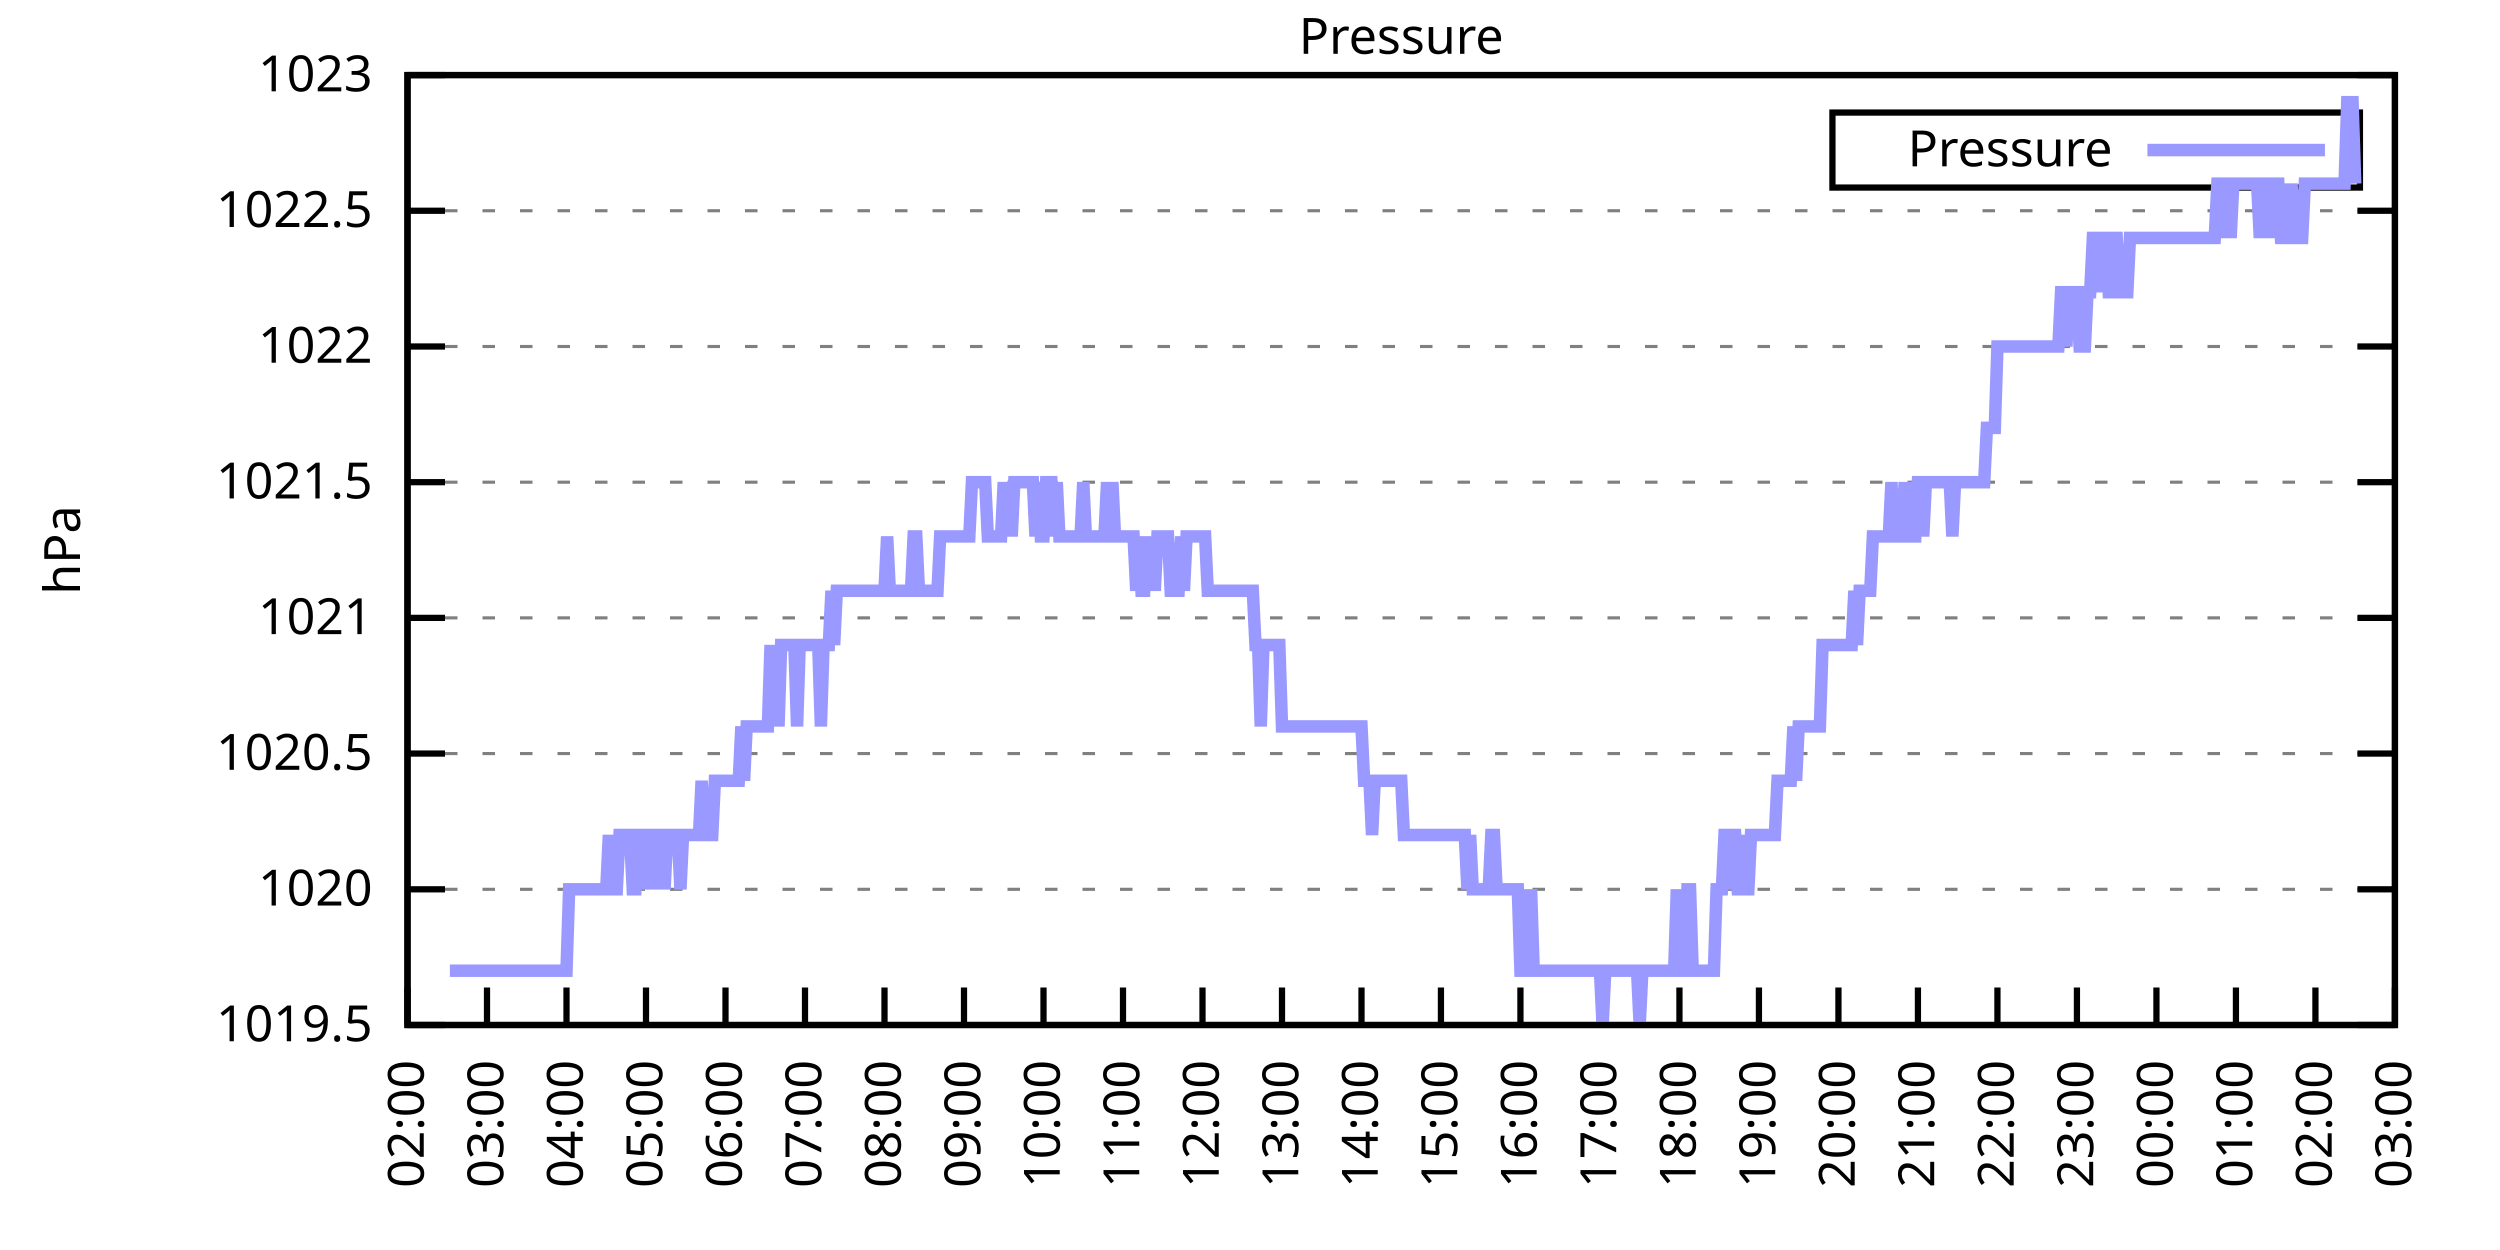
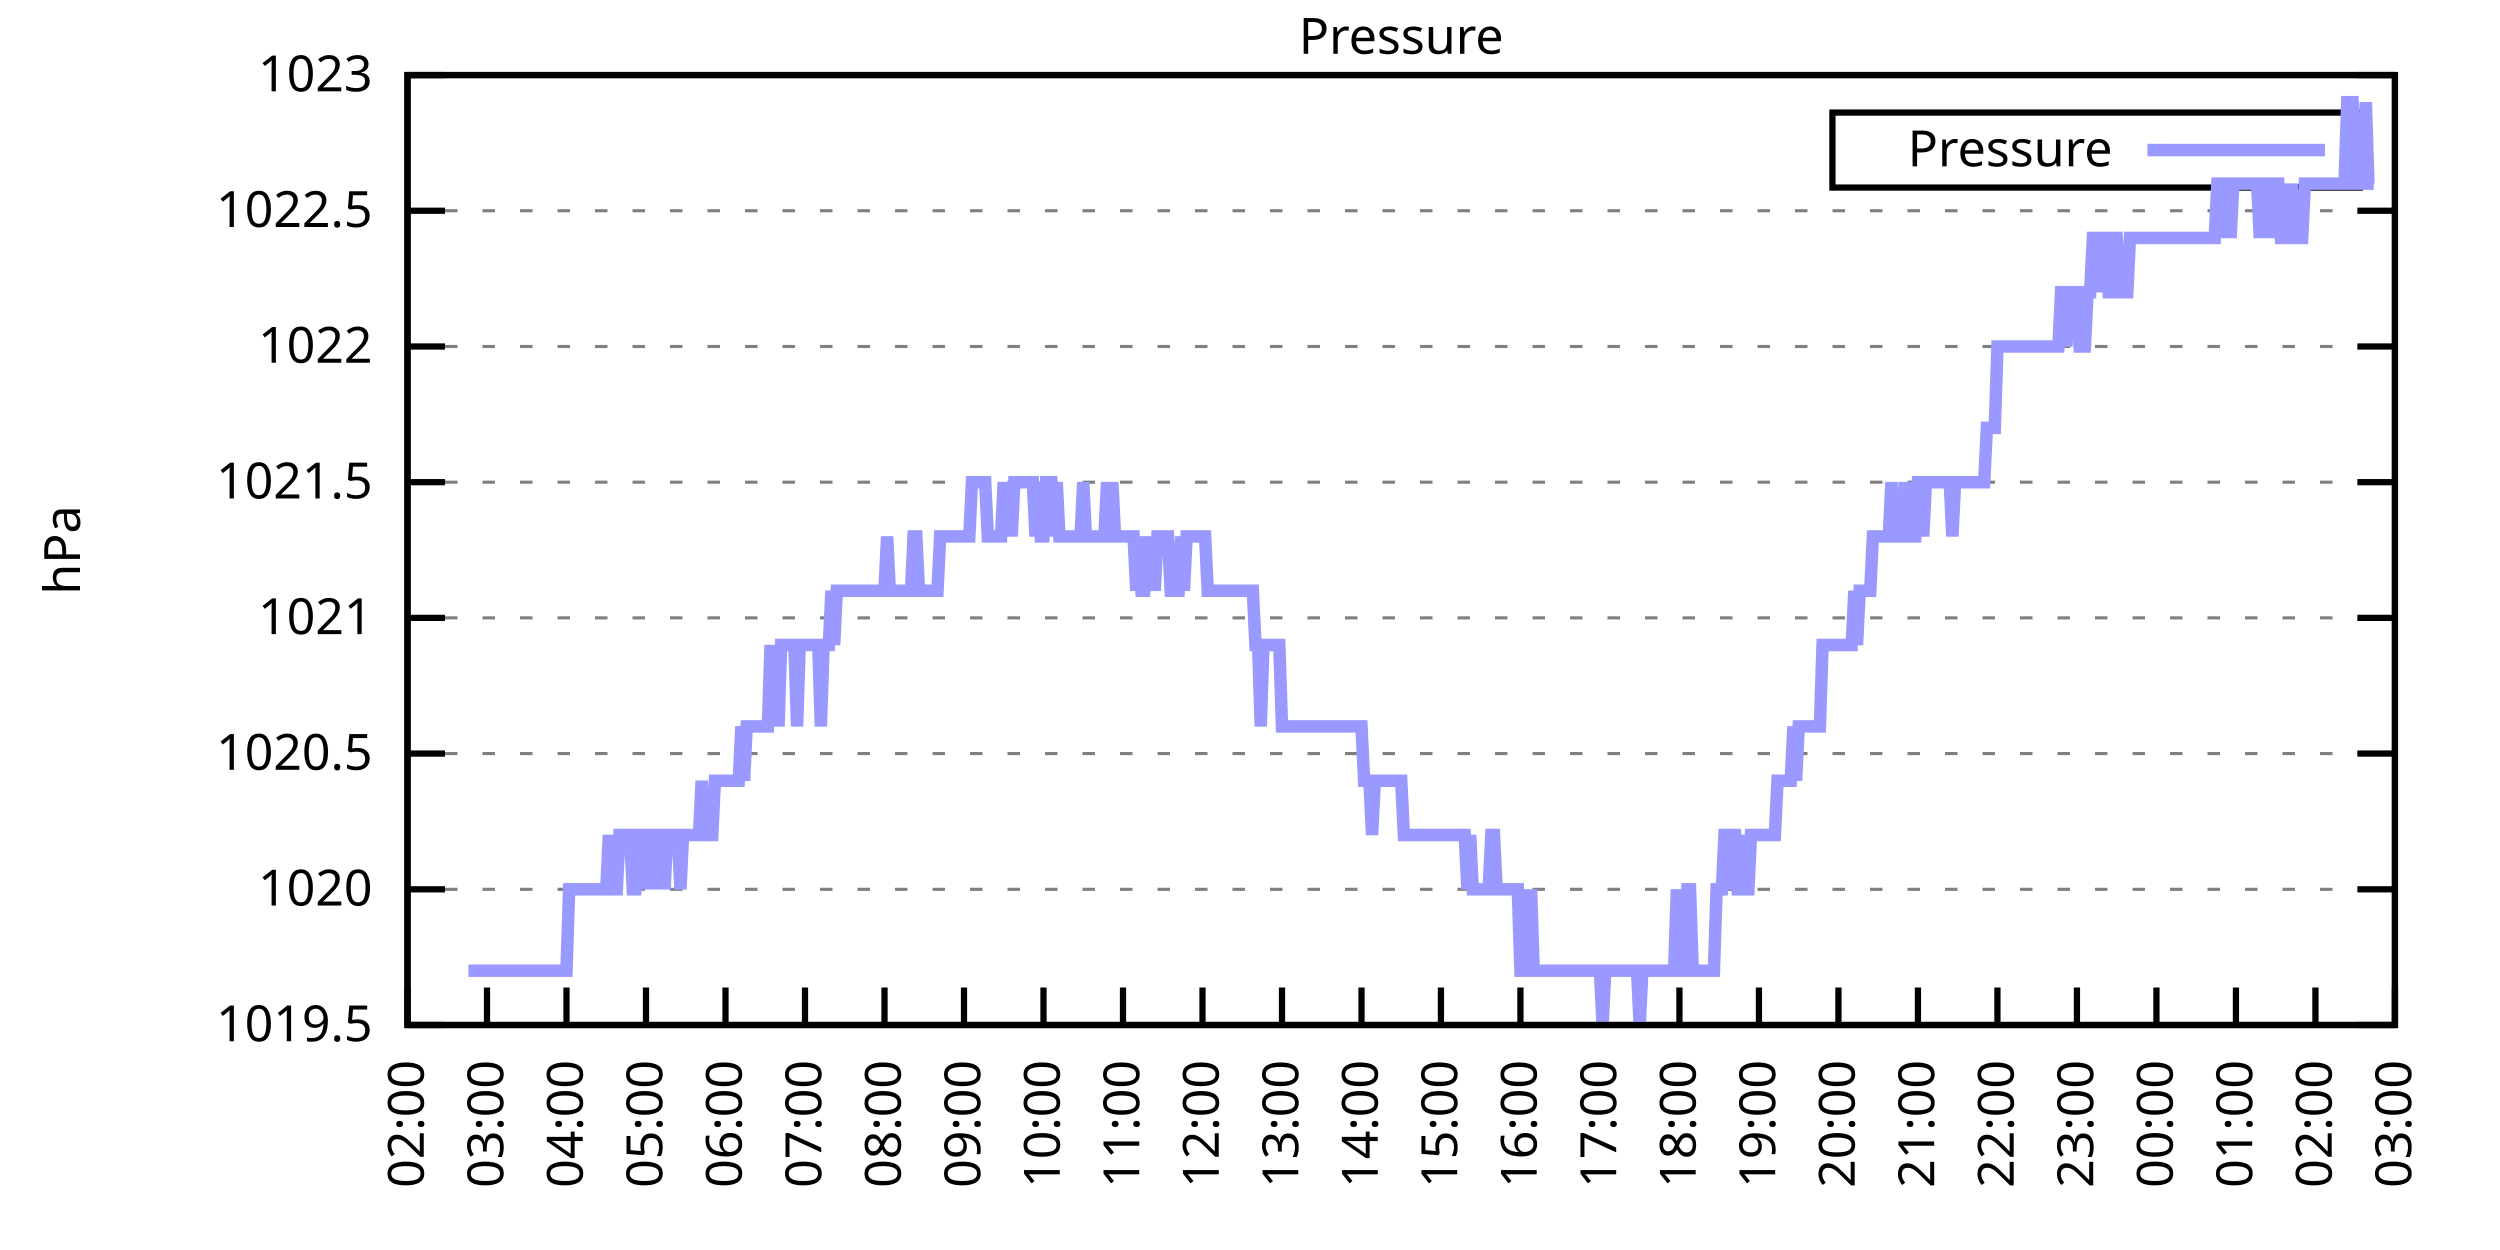
<svg xmlns="http://www.w3.org/2000/svg" xmlns:xlink="http://www.w3.org/1999/xlink" width="400" height="200" viewBox="0 0 400 200">
  <g id="gnuplot_canvas">
    <rect x="0" y="0" width="400" height="200" fill="none" />
    <defs>
      <circle id="gpDot" r="0.5" stroke-width="0.5" stroke="currentColor" />
      <path id="gpPt0" stroke-width="0.333" stroke="currentColor" d="M-1,0 h2 M0,-1 v2" />
      <path id="gpPt1" stroke-width="0.333" stroke="currentColor" d="M-1,-1 L1,1 M1,-1 L-1,1" />
      <path id="gpPt2" stroke-width="0.333" stroke="currentColor" d="M-1,0 L1,0 M0,-1 L0,1 M-1,-1 L1,1 M-1,1 L1,-1" />
      <rect id="gpPt3" stroke-width="0.333" stroke="currentColor" x="-1" y="-1" width="2" height="2" />
      <rect id="gpPt4" stroke-width="0.333" stroke="currentColor" fill="currentColor" x="-1" y="-1" width="2" height="2" />
      <circle id="gpPt5" stroke-width="0.333" stroke="currentColor" cx="0" cy="0" r="1" />
      <use xlink:href="#gpPt5" id="gpPt6" fill="currentColor" stroke="none" />
      <path id="gpPt7" stroke-width="0.333" stroke="currentColor" d="M0,-1.33 L-1.33,0.67 L1.33,0.67 z" />
      <use xlink:href="#gpPt7" id="gpPt8" fill="currentColor" stroke="none" />
      <use xlink:href="#gpPt7" id="gpPt9" stroke="currentColor" transform="rotate(180)" />
      <use xlink:href="#gpPt9" id="gpPt10" fill="currentColor" stroke="none" />
      <use xlink:href="#gpPt3" id="gpPt11" stroke="currentColor" transform="rotate(45)" />
      <use xlink:href="#gpPt11" id="gpPt12" fill="currentColor" stroke="none" />
      <path id="gpPt13" stroke-width="0.333" stroke="currentColor" d="M0,1.330 L1.265,0.411 L0.782,-1.067 L-0.782,-1.076 L-1.265,0.411 z" />
      <use xlink:href="#gpPt13" id="gpPt14" fill="currentColor" stroke="none" />
      <filter id="textbox" filterUnits="objectBoundingBox" x="0" y="0" height="1" width="1">
        <feFlood flood-color="white" flood-opacity="1" result="bgnd" />
        <feComposite in="SourceGraphic" in2="bgnd" operator="atop" />
      </filter>
      <filter id="greybox" filterUnits="objectBoundingBox" x="0" y="0" height="1" width="1">
        <feFlood flood-color="lightgrey" flood-opacity="1" result="grey" />
        <feComposite in="SourceGraphic" in2="grey" operator="atop" />
      </filter>
    </defs>
    <g fill="none" color="white" stroke="currentColor" stroke-width="1.00" stroke-linecap="butt" stroke-linejoin="miter">
</g>
    <g fill="none" color="black" stroke="currentColor" stroke-width="1.00" stroke-linecap="butt" stroke-linejoin="miter">
      <g stroke="none" shape-rendering="crispEdges">
        <polygon fill="rgb(255, 255, 255)" points="65.20,164.00 383.18,164.00 383.18,12.02 65.20,12.02 " />
      </g>
    </g>
    <g fill="none" color="black" stroke="currentColor" stroke-width="1.00" stroke-linecap="butt" stroke-linejoin="miter">
</g>
    <g fill="none" color="black" stroke="black" stroke-width="0.50" stroke-linecap="butt" stroke-linejoin="miter">
</g>
    <g fill="none" color="gray" stroke="currentColor" stroke-width="0.50" stroke-linecap="butt" stroke-linejoin="miter">
      <path stroke="gray" stroke-dasharray="2,4" class="gridline" d="M65.20,164.00 L383.19,164.00  " />
    </g>
    <g fill="none" color="gray" stroke="gray" stroke-width="1.00" stroke-linecap="butt" stroke-linejoin="miter">
</g>
    <g fill="none" color="black" stroke="currentColor" stroke-width="1.00" stroke-linecap="butt" stroke-linejoin="miter">
      <path stroke="black" d="M65.20,164.00 L71.20,164.00 M383.19,164.00 L377.19,164.00  " />
      <g transform="translate(59.60,166.60)" stroke="none" fill="black" font-family="Sans" font-size="8.00" text-anchor="end">
        <text>
          <tspan font-family="Sans"> 1019.5</tspan>
        </text>
      </g>
    </g>
    <g fill="none" color="black" stroke="currentColor" stroke-width="1.00" stroke-linecap="butt" stroke-linejoin="miter">
</g>
    <g fill="none" color="black" stroke="black" stroke-width="0.50" stroke-linecap="butt" stroke-linejoin="miter">
</g>
    <g fill="none" color="gray" stroke="currentColor" stroke-width="0.50" stroke-linecap="butt" stroke-linejoin="miter">
      <path stroke="gray" stroke-dasharray="2,4" class="gridline" d="M65.20,142.29 L383.19,142.29  " />
    </g>
    <g fill="none" color="gray" stroke="gray" stroke-width="1.00" stroke-linecap="butt" stroke-linejoin="miter">
</g>
    <g fill="none" color="black" stroke="currentColor" stroke-width="1.00" stroke-linecap="butt" stroke-linejoin="miter">
      <path stroke="black" d="M65.20,142.29 L71.20,142.29 M383.19,142.29 L377.19,142.29  " />
      <g transform="translate(59.60,144.89)" stroke="none" fill="black" font-family="Sans" font-size="8.00" text-anchor="end">
        <text>
          <tspan font-family="Sans"> 1020</tspan>
        </text>
      </g>
    </g>
    <g fill="none" color="black" stroke="currentColor" stroke-width="1.00" stroke-linecap="butt" stroke-linejoin="miter">
</g>
    <g fill="none" color="black" stroke="black" stroke-width="0.50" stroke-linecap="butt" stroke-linejoin="miter">
</g>
    <g fill="none" color="gray" stroke="currentColor" stroke-width="0.50" stroke-linecap="butt" stroke-linejoin="miter">
      <path stroke="gray" stroke-dasharray="2,4" class="gridline" d="M65.20,120.57 L383.19,120.57  " />
    </g>
    <g fill="none" color="gray" stroke="gray" stroke-width="1.00" stroke-linecap="butt" stroke-linejoin="miter">
</g>
    <g fill="none" color="black" stroke="currentColor" stroke-width="1.00" stroke-linecap="butt" stroke-linejoin="miter">
      <path stroke="black" d="M65.20,120.57 L71.20,120.57 M383.19,120.57 L377.19,120.57  " />
      <g transform="translate(59.60,123.17)" stroke="none" fill="black" font-family="Sans" font-size="8.00" text-anchor="end">
        <text>
          <tspan font-family="Sans"> 1020.5</tspan>
        </text>
      </g>
    </g>
    <g fill="none" color="black" stroke="currentColor" stroke-width="1.00" stroke-linecap="butt" stroke-linejoin="miter">
</g>
    <g fill="none" color="black" stroke="black" stroke-width="0.50" stroke-linecap="butt" stroke-linejoin="miter">
</g>
    <g fill="none" color="gray" stroke="currentColor" stroke-width="0.50" stroke-linecap="butt" stroke-linejoin="miter">
      <path stroke="gray" stroke-dasharray="2,4" class="gridline" d="M65.20,98.86 L383.19,98.86  " />
    </g>
    <g fill="none" color="gray" stroke="gray" stroke-width="1.00" stroke-linecap="butt" stroke-linejoin="miter">
</g>
    <g fill="none" color="black" stroke="currentColor" stroke-width="1.00" stroke-linecap="butt" stroke-linejoin="miter">
      <path stroke="black" d="M65.20,98.86 L71.20,98.86 M383.19,98.86 L377.19,98.86  " />
      <g transform="translate(59.60,101.46)" stroke="none" fill="black" font-family="Sans" font-size="8.00" text-anchor="end">
        <text>
          <tspan font-family="Sans"> 1021</tspan>
        </text>
      </g>
    </g>
    <g fill="none" color="black" stroke="currentColor" stroke-width="1.00" stroke-linecap="butt" stroke-linejoin="miter">
</g>
    <g fill="none" color="black" stroke="black" stroke-width="0.50" stroke-linecap="butt" stroke-linejoin="miter">
</g>
    <g fill="none" color="gray" stroke="currentColor" stroke-width="0.50" stroke-linecap="butt" stroke-linejoin="miter">
      <path stroke="gray" stroke-dasharray="2,4" class="gridline" d="M65.20,77.15 L383.19,77.15  " />
    </g>
    <g fill="none" color="gray" stroke="gray" stroke-width="1.00" stroke-linecap="butt" stroke-linejoin="miter">
</g>
    <g fill="none" color="black" stroke="currentColor" stroke-width="1.00" stroke-linecap="butt" stroke-linejoin="miter">
      <path stroke="black" d="M65.20,77.15 L71.20,77.15 M383.19,77.15 L377.19,77.15  " />
      <g transform="translate(59.60,79.75)" stroke="none" fill="black" font-family="Sans" font-size="8.00" text-anchor="end">
        <text>
          <tspan font-family="Sans"> 1021.5</tspan>
        </text>
      </g>
    </g>
    <g fill="none" color="black" stroke="currentColor" stroke-width="1.00" stroke-linecap="butt" stroke-linejoin="miter">
</g>
    <g fill="none" color="black" stroke="black" stroke-width="0.50" stroke-linecap="butt" stroke-linejoin="miter">
</g>
    <g fill="none" color="gray" stroke="currentColor" stroke-width="0.50" stroke-linecap="butt" stroke-linejoin="miter">
      <path stroke="gray" stroke-dasharray="2,4" class="gridline" d="M65.20,55.44 L383.19,55.44  " />
    </g>
    <g fill="none" color="gray" stroke="gray" stroke-width="1.00" stroke-linecap="butt" stroke-linejoin="miter">
</g>
    <g fill="none" color="black" stroke="currentColor" stroke-width="1.00" stroke-linecap="butt" stroke-linejoin="miter">
      <path stroke="black" d="M65.20,55.44 L71.20,55.44 M383.19,55.44 L377.19,55.44  " />
      <g transform="translate(59.60,58.04)" stroke="none" fill="black" font-family="Sans" font-size="8.00" text-anchor="end">
        <text>
          <tspan font-family="Sans"> 1022</tspan>
        </text>
      </g>
    </g>
    <g fill="none" color="black" stroke="currentColor" stroke-width="1.00" stroke-linecap="butt" stroke-linejoin="miter">
</g>
    <g fill="none" color="black" stroke="black" stroke-width="0.50" stroke-linecap="butt" stroke-linejoin="miter">
</g>
    <g fill="none" color="gray" stroke="currentColor" stroke-width="0.50" stroke-linecap="butt" stroke-linejoin="miter">
      <path stroke="gray" stroke-dasharray="2,4" class="gridline" d="M65.20,33.72 L383.19,33.72  " />
    </g>
    <g fill="none" color="gray" stroke="gray" stroke-width="1.00" stroke-linecap="butt" stroke-linejoin="miter">
</g>
    <g fill="none" color="black" stroke="currentColor" stroke-width="1.00" stroke-linecap="butt" stroke-linejoin="miter">
      <path stroke="black" d="M65.20,33.72 L71.20,33.72 M383.19,33.72 L377.19,33.72  " />
      <g transform="translate(59.60,36.32)" stroke="none" fill="black" font-family="Sans" font-size="8.00" text-anchor="end">
        <text>
          <tspan font-family="Sans"> 1022.5</tspan>
        </text>
      </g>
    </g>
    <g fill="none" color="black" stroke="currentColor" stroke-width="1.00" stroke-linecap="butt" stroke-linejoin="miter">
</g>
    <g fill="none" color="black" stroke="black" stroke-width="0.50" stroke-linecap="butt" stroke-linejoin="miter">
</g>
    <g fill="none" color="gray" stroke="currentColor" stroke-width="0.50" stroke-linecap="butt" stroke-linejoin="miter">
      <path stroke="gray" stroke-dasharray="2,4" class="gridline" d="M65.20,12.01 L383.19,12.01  " />
    </g>
    <g fill="none" color="gray" stroke="gray" stroke-width="1.00" stroke-linecap="butt" stroke-linejoin="miter">
</g>
    <g fill="none" color="black" stroke="currentColor" stroke-width="1.00" stroke-linecap="butt" stroke-linejoin="miter">
      <path stroke="black" d="M65.20,12.01 L71.20,12.01 M383.19,12.01 L377.19,12.01  " />
      <g transform="translate(59.60,14.61)" stroke="none" fill="black" font-family="Sans" font-size="8.00" text-anchor="end">
        <text>
          <tspan font-family="Sans"> 1023</tspan>
        </text>
      </g>
    </g>
    <g fill="none" color="black" stroke="currentColor" stroke-width="1.00" stroke-linecap="butt" stroke-linejoin="miter">
      <path stroke="black" d="M65.20,164.00 L65.20,158.00  " />
      <g transform="translate(67.80,169.60) rotate(270.00)" stroke="none" fill="black" font-family="Sans" font-size="8.00" text-anchor="end">
        <text>
          <tspan font-family="Sans">02:00</tspan>
        </text>
      </g>
    </g>
    <g fill="none" color="black" stroke="currentColor" stroke-width="1.00" stroke-linecap="butt" stroke-linejoin="miter">
      <path stroke="black" d="M77.92,164.00 L77.92,158.00  " />
      <g transform="translate(80.52,169.60) rotate(270.00)" stroke="none" fill="black" font-family="Sans" font-size="8.00" text-anchor="end">
        <text>
          <tspan font-family="Sans">03:00</tspan>
        </text>
      </g>
    </g>
    <g fill="none" color="black" stroke="currentColor" stroke-width="1.00" stroke-linecap="butt" stroke-linejoin="miter">
      <path stroke="black" d="M90.64,164.00 L90.64,158.00  " />
      <g transform="translate(93.24,169.60) rotate(270.00)" stroke="none" fill="black" font-family="Sans" font-size="8.00" text-anchor="end">
        <text>
          <tspan font-family="Sans">04:00</tspan>
        </text>
      </g>
    </g>
    <g fill="none" color="black" stroke="currentColor" stroke-width="1.00" stroke-linecap="butt" stroke-linejoin="miter">
      <path stroke="black" d="M103.36,164.00 L103.36,158.00  " />
      <g transform="translate(105.96,169.60) rotate(270.00)" stroke="none" fill="black" font-family="Sans" font-size="8.00" text-anchor="end">
        <text>
          <tspan font-family="Sans">05:00</tspan>
        </text>
      </g>
    </g>
    <g fill="none" color="black" stroke="currentColor" stroke-width="1.00" stroke-linecap="butt" stroke-linejoin="miter">
      <path stroke="black" d="M116.08,164.00 L116.08,158.00  " />
      <g transform="translate(118.68,169.60) rotate(270.00)" stroke="none" fill="black" font-family="Sans" font-size="8.00" text-anchor="end">
        <text>
          <tspan font-family="Sans">06:00</tspan>
        </text>
      </g>
    </g>
    <g fill="none" color="black" stroke="currentColor" stroke-width="1.00" stroke-linecap="butt" stroke-linejoin="miter">
      <path stroke="black" d="M128.80,164.00 L128.80,158.00  " />
      <g transform="translate(131.40,169.60) rotate(270.00)" stroke="none" fill="black" font-family="Sans" font-size="8.00" text-anchor="end">
        <text>
          <tspan font-family="Sans">07:00</tspan>
        </text>
      </g>
    </g>
    <g fill="none" color="black" stroke="currentColor" stroke-width="1.00" stroke-linecap="butt" stroke-linejoin="miter">
      <path stroke="black" d="M141.52,164.00 L141.52,158.00  " />
      <g transform="translate(144.12,169.60) rotate(270.00)" stroke="none" fill="black" font-family="Sans" font-size="8.00" text-anchor="end">
        <text>
          <tspan font-family="Sans">08:00</tspan>
        </text>
      </g>
    </g>
    <g fill="none" color="black" stroke="currentColor" stroke-width="1.00" stroke-linecap="butt" stroke-linejoin="miter">
      <path stroke="black" d="M154.24,164.00 L154.24,158.00  " />
      <g transform="translate(156.84,169.60) rotate(270.00)" stroke="none" fill="black" font-family="Sans" font-size="8.00" text-anchor="end">
        <text>
          <tspan font-family="Sans">09:00</tspan>
        </text>
      </g>
    </g>
    <g fill="none" color="black" stroke="currentColor" stroke-width="1.00" stroke-linecap="butt" stroke-linejoin="miter">
      <path stroke="black" d="M166.96,164.00 L166.96,158.00  " />
      <g transform="translate(169.56,169.60) rotate(270.00)" stroke="none" fill="black" font-family="Sans" font-size="8.00" text-anchor="end">
        <text>
          <tspan font-family="Sans">10:00</tspan>
        </text>
      </g>
    </g>
    <g fill="none" color="black" stroke="currentColor" stroke-width="1.00" stroke-linecap="butt" stroke-linejoin="miter">
      <path stroke="black" d="M179.68,164.00 L179.68,158.00  " />
      <g transform="translate(182.28,169.60) rotate(270.00)" stroke="none" fill="black" font-family="Sans" font-size="8.00" text-anchor="end">
        <text>
          <tspan font-family="Sans">11:00</tspan>
        </text>
      </g>
    </g>
    <g fill="none" color="black" stroke="currentColor" stroke-width="1.00" stroke-linecap="butt" stroke-linejoin="miter">
      <path stroke="black" d="M192.40,164.00 L192.40,158.00  " />
      <g transform="translate(195.00,169.60) rotate(270.00)" stroke="none" fill="black" font-family="Sans" font-size="8.00" text-anchor="end">
        <text>
          <tspan font-family="Sans">12:00</tspan>
        </text>
      </g>
    </g>
    <g fill="none" color="black" stroke="currentColor" stroke-width="1.00" stroke-linecap="butt" stroke-linejoin="miter">
      <path stroke="black" d="M205.12,164.00 L205.12,158.00  " />
      <g transform="translate(207.72,169.60) rotate(270.00)" stroke="none" fill="black" font-family="Sans" font-size="8.00" text-anchor="end">
        <text>
          <tspan font-family="Sans">13:00</tspan>
        </text>
      </g>
    </g>
    <g fill="none" color="black" stroke="currentColor" stroke-width="1.00" stroke-linecap="butt" stroke-linejoin="miter">
      <path stroke="black" d="M217.84,164.00 L217.84,158.00  " />
      <g transform="translate(220.44,169.60) rotate(270.00)" stroke="none" fill="black" font-family="Sans" font-size="8.00" text-anchor="end">
        <text>
          <tspan font-family="Sans">14:00</tspan>
        </text>
      </g>
    </g>
    <g fill="none" color="black" stroke="currentColor" stroke-width="1.00" stroke-linecap="butt" stroke-linejoin="miter">
      <path stroke="black" d="M230.55,164.00 L230.55,158.00  " />
      <g transform="translate(233.15,169.60) rotate(270.00)" stroke="none" fill="black" font-family="Sans" font-size="8.00" text-anchor="end">
        <text>
          <tspan font-family="Sans">15:00</tspan>
        </text>
      </g>
    </g>
    <g fill="none" color="black" stroke="currentColor" stroke-width="1.00" stroke-linecap="butt" stroke-linejoin="miter">
      <path stroke="black" d="M243.27,164.00 L243.27,158.00  " />
      <g transform="translate(245.87,169.60) rotate(270.00)" stroke="none" fill="black" font-family="Sans" font-size="8.00" text-anchor="end">
        <text>
          <tspan font-family="Sans">16:00</tspan>
        </text>
      </g>
    </g>
    <g fill="none" color="black" stroke="currentColor" stroke-width="1.00" stroke-linecap="butt" stroke-linejoin="miter">
      <path stroke="black" d="M255.99,164.00 L255.99,158.00  " />
      <g transform="translate(258.59,169.60) rotate(270.00)" stroke="none" fill="black" font-family="Sans" font-size="8.00" text-anchor="end">
        <text>
          <tspan font-family="Sans">17:00</tspan>
        </text>
      </g>
    </g>
    <g fill="none" color="black" stroke="currentColor" stroke-width="1.00" stroke-linecap="butt" stroke-linejoin="miter">
      <path stroke="black" d="M268.71,164.00 L268.71,158.00  " />
      <g transform="translate(271.31,169.60) rotate(270.00)" stroke="none" fill="black" font-family="Sans" font-size="8.00" text-anchor="end">
        <text>
          <tspan font-family="Sans">18:00</tspan>
        </text>
      </g>
    </g>
    <g fill="none" color="black" stroke="currentColor" stroke-width="1.00" stroke-linecap="butt" stroke-linejoin="miter">
      <path stroke="black" d="M281.43,164.00 L281.43,158.00  " />
      <g transform="translate(284.03,169.60) rotate(270.00)" stroke="none" fill="black" font-family="Sans" font-size="8.00" text-anchor="end">
        <text>
          <tspan font-family="Sans">19:00</tspan>
        </text>
      </g>
    </g>
    <g fill="none" color="black" stroke="currentColor" stroke-width="1.00" stroke-linecap="butt" stroke-linejoin="miter">
      <path stroke="black" d="M294.15,164.00 L294.15,158.00  " />
      <g transform="translate(296.75,169.60) rotate(270.00)" stroke="none" fill="black" font-family="Sans" font-size="8.00" text-anchor="end">
        <text>
          <tspan font-family="Sans">20:00</tspan>
        </text>
      </g>
    </g>
    <g fill="none" color="black" stroke="currentColor" stroke-width="1.00" stroke-linecap="butt" stroke-linejoin="miter">
      <path stroke="black" d="M306.87,164.00 L306.87,158.00  " />
      <g transform="translate(309.47,169.60) rotate(270.00)" stroke="none" fill="black" font-family="Sans" font-size="8.00" text-anchor="end">
        <text>
          <tspan font-family="Sans">21:00</tspan>
        </text>
      </g>
    </g>
    <g fill="none" color="black" stroke="currentColor" stroke-width="1.00" stroke-linecap="butt" stroke-linejoin="miter">
      <path stroke="black" d="M319.59,164.00 L319.59,158.00  " />
      <g transform="translate(322.19,169.60) rotate(270.00)" stroke="none" fill="black" font-family="Sans" font-size="8.00" text-anchor="end">
        <text>
          <tspan font-family="Sans">22:00</tspan>
        </text>
      </g>
    </g>
    <g fill="none" color="black" stroke="currentColor" stroke-width="1.00" stroke-linecap="butt" stroke-linejoin="miter">
      <path stroke="black" d="M332.31,164.00 L332.31,158.00  " />
      <g transform="translate(334.91,169.60) rotate(270.00)" stroke="none" fill="black" font-family="Sans" font-size="8.00" text-anchor="end">
        <text>
          <tspan font-family="Sans">23:00</tspan>
        </text>
      </g>
    </g>
    <g fill="none" color="black" stroke="currentColor" stroke-width="1.00" stroke-linecap="butt" stroke-linejoin="miter">
      <path stroke="black" d="M345.03,164.00 L345.03,158.00  " />
      <g transform="translate(347.63,169.60) rotate(270.00)" stroke="none" fill="black" font-family="Sans" font-size="8.00" text-anchor="end">
        <text>
          <tspan font-family="Sans">00:00</tspan>
        </text>
      </g>
    </g>
    <g fill="none" color="black" stroke="currentColor" stroke-width="1.00" stroke-linecap="butt" stroke-linejoin="miter">
      <path stroke="black" d="M357.75,164.00 L357.75,158.00  " />
      <g transform="translate(360.35,169.60) rotate(270.00)" stroke="none" fill="black" font-family="Sans" font-size="8.00" text-anchor="end">
        <text>
          <tspan font-family="Sans">01:00</tspan>
        </text>
      </g>
    </g>
    <g fill="none" color="black" stroke="currentColor" stroke-width="1.00" stroke-linecap="butt" stroke-linejoin="miter">
      <path stroke="black" d="M370.47,164.00 L370.47,158.00  " />
      <g transform="translate(373.07,169.60) rotate(270.00)" stroke="none" fill="black" font-family="Sans" font-size="8.00" text-anchor="end">
        <text>
          <tspan font-family="Sans">02:00</tspan>
        </text>
      </g>
    </g>
    <g fill="none" color="black" stroke="currentColor" stroke-width="1.00" stroke-linecap="butt" stroke-linejoin="miter">
      <path stroke="black" d="M383.19,164.00 L383.19,158.00  " />
      <g transform="translate(385.79,169.60) rotate(270.00)" stroke="none" fill="black" font-family="Sans" font-size="8.00" text-anchor="end">
        <text>
          <tspan font-family="Sans">03:00</tspan>
        </text>
      </g>
    </g>
    <g fill="none" color="black" stroke="currentColor" stroke-width="1.00" stroke-linecap="butt" stroke-linejoin="miter">
</g>
    <g fill="none" color="black" stroke="currentColor" stroke-width="1.00" stroke-linecap="butt" stroke-linejoin="miter">
      <path stroke="black" d="M65.20,12.01 L65.20,164.00 L383.19,164.00 L383.19,12.01 L65.20,12.01 Z  " />
    </g>
    <g fill="none" color="black" stroke="currentColor" stroke-width="1.00" stroke-linecap="butt" stroke-linejoin="miter">
</g>
    <g fill="none" color="black" stroke="currentColor" stroke-width="1.00" stroke-linecap="butt" stroke-linejoin="miter">
      <path stroke="black" d="M293.19,30.01 L293.19,18.01 L377.59,18.01 L377.59,30.01 L293.19,30.01 Z  " />
    </g>
    <g id="Pressure_plot_1">
      <g fill="none" color="white" stroke="black" stroke-width="2.00" stroke-linecap="butt" stroke-linejoin="miter">
</g>
      <g fill="none" color="black" stroke="currentColor" stroke-width="2.00" stroke-linecap="butt" stroke-linejoin="miter">
        <g transform="translate(337.99,26.61)" stroke="none" fill="black" font-family="Sans" font-size="8.00" text-anchor="end">
          <text>
            <tspan font-family="Sans">Pressure</tspan>
          </text>
        </g>
      </g>
      <g fill="none" color="black" stroke="currentColor" stroke-width="2.00" stroke-linecap="butt" stroke-linejoin="miter">
-         <path stroke="rgb(153, 153, 255)" d="M343.59,24.01 L371.99,24.01 M71.98,155.31 L72.41,155.31 L72.83,155.31 L73.26,155.31 L73.68,155.31 L74.10,155.31   L74.53,155.31 L74.95,155.31 L75.38,155.31 L75.80,155.31 L76.22,155.31 L76.65,155.31 L77.07,155.31 L77.50,155.31   L77.92,155.31 L78.34,155.31 L78.77,155.31 L79.19,155.31 L79.62,155.31 L80.04,155.31 L80.46,155.31 L80.89,155.31   L81.31,155.31 L81.74,155.31 L82.16,155.31 L82.58,155.31 L83.01,155.31 L83.43,155.31 L83.86,155.31 L84.28,155.31   L84.70,155.31 L85.13,155.31 L85.55,155.31 L85.98,155.31 L86.40,155.31 L86.82,155.31 L87.25,155.31 L87.67,155.31   L88.10,155.31 L88.52,155.31 L88.94,155.31 L89.37,155.31 L89.79,155.31 L90.22,155.31 L90.64,155.31 L91.06,142.29   L91.49,142.29 L91.91,142.29 L92.34,142.29 L92.76,142.29 L93.18,142.29 L93.61,142.29 L94.03,142.29 L94.46,142.29   L94.88,142.29 L95.30,142.29 L95.73,142.29 L96.15,142.29 L96.58,142.29 L97.00,142.29 L97.42,133.60 L97.85,142.29   L98.27,142.29 L98.69,142.29 L99.12,133.60 L99.54,133.60 L99.97,133.60 L100.39,133.60 L100.81,133.60 L101.24,142.29   L101.66,142.29 L102.09,133.60 L102.51,133.60 L102.93,133.60 L103.36,142.29 L103.78,133.60 L104.21,142.29 L104.63,133.60   L105.05,133.60 L105.48,142.29 L105.90,133.60 L106.33,142.29 L106.75,133.60 L107.17,133.60 L107.60,133.60 L108.02,133.60   L108.45,133.60 L108.87,142.29 L109.29,133.60 L109.72,133.60 L110.14,133.60 L110.57,133.60 L110.99,133.60 L111.41,133.60   L111.84,133.60 L112.26,124.92 L112.69,133.60 L113.11,133.60 L113.53,133.60 L113.96,133.60 L114.38,124.92 L114.81,124.92   L115.23,124.92 L115.65,124.92 L116.08,124.92 L116.50,124.92 L116.93,124.92 L117.35,124.92 L117.77,124.92 L118.20,124.92   L118.62,116.23 L119.05,124.92 L119.47,116.23 L119.89,116.23 L120.32,116.23 L120.74,116.23 L121.17,116.23 L121.59,116.23   L122.01,116.23 L122.44,116.23 L122.86,116.23 L123.29,103.20 L123.71,116.23 L124.13,103.20 L124.56,116.23 L124.98,103.20   L125.41,103.20 L125.83,103.20 L126.25,103.20 L126.68,103.20 L127.10,103.20 L127.53,116.23 L127.95,103.20 L128.37,103.20   L128.80,103.20 L129.22,103.20 L129.65,103.20 L130.07,103.20 L130.49,103.20 L130.92,103.20 L131.34,116.23 L131.77,103.20   L132.19,103.20 L132.61,103.20 L133.04,94.52 L133.46,103.20 L133.89,94.52 L134.31,94.52 L134.73,94.52 L135.16,94.52   L135.58,94.52 L136.01,94.52 L136.43,94.52 L136.85,94.52 L137.28,94.52 L137.70,94.52 L138.13,94.52 L138.55,94.52   L138.97,94.52 L139.40,94.52 L139.82,94.52 L140.25,94.52 L140.67,94.52 L141.09,94.52 L141.52,94.52 L141.94,85.83   L142.37,94.52 L142.79,94.52 L143.21,94.52 L143.64,94.52 L144.06,94.52 L144.49,94.52 L144.91,94.52 L145.33,94.52   L145.76,94.52 L146.18,85.83 L146.61,85.83 L147.03,94.52 L147.45,94.52 L147.88,94.52 L148.30,94.52 L148.73,94.52   L149.15,94.52 L149.57,94.52 L150.00,94.52 L150.42,85.83 L150.85,85.83 L151.27,85.83 L151.69,85.83 L152.12,85.83   L152.54,85.83 L152.97,85.83 L153.39,85.83 L153.81,85.83 L154.24,85.83 L154.66,85.83 L155.09,85.83 L155.51,77.15   L155.93,77.15 L156.36,77.15 L156.78,77.15 L157.21,77.15 L157.63,77.15 L158.05,85.83 L158.48,85.83 L158.90,85.83   L159.33,85.83 L159.75,85.83 L160.17,85.83 L160.60,77.15 L161.02,85.83 L161.44,77.15 L161.87,85.83 L162.29,77.15   L162.72,77.15 L163.14,77.15 L163.56,77.15 L163.99,77.15 L164.41,77.15 L164.84,77.15 L165.26,77.15 L165.68,85.83   L166.11,77.15 L166.53,85.83 L166.96,85.83 L167.38,77.15 L167.80,77.15 L168.23,77.15 L168.65,85.83 L169.08,77.15   L169.50,85.83 L169.92,85.83 L170.35,85.83 L170.77,85.83 L171.20,85.83 L171.62,85.83 L172.04,85.83 L172.47,85.83   L172.89,85.83 L173.32,77.15 L173.74,85.83 L174.16,85.83 L174.59,85.83 L175.01,85.83 L175.44,85.83 L175.86,85.83   L176.28,85.83 L176.71,85.83 L177.13,77.15 L177.56,85.83 L177.98,77.15 L178.40,85.83 L178.83,85.83 L179.25,85.83   L179.68,85.83 L180.10,85.83 L180.52,85.83 L180.95,85.83 L181.37,85.83 L181.80,94.52 L182.22,85.83 L182.64,94.52   L183.07,94.52 L183.49,85.83 L183.92,94.52 L184.34,85.83 L184.76,94.52 L185.19,85.83 L185.61,85.83 L186.04,85.83   L186.46,85.83 L186.88,85.83 L187.31,94.52 L187.73,94.52 L188.16,94.52 L188.58,94.52 L189.00,85.83 L189.43,94.52   L189.85,85.83 L190.28,85.83 L190.70,85.83 L191.12,85.83 L191.55,85.83 L191.97,85.83 L192.40,85.83 L192.82,85.83   L193.24,94.52 L193.67,94.52 L194.09,94.52 L194.52,94.52 L194.94,94.52 L195.36,94.52 L195.79,94.52 L196.21,94.52   L196.64,94.52 L197.06,94.52 L197.48,94.52 L197.91,94.52 L198.33,94.52 L198.76,94.52 L199.18,94.52 L199.60,94.52   L200.03,94.52 L200.45,94.52 L200.88,103.20 L201.30,103.20 L201.72,116.23 L202.15,103.20 L202.57,103.20 L203.00,103.20   L203.42,103.20 L203.84,103.20 L204.27,103.20 L204.69,103.20 L205.12,116.23 L205.54,116.23 L205.96,116.23 L206.39,116.23   L206.81,116.23 L207.24,116.23 L207.66,116.23 L208.08,116.23 L208.51,116.23 L208.93,116.23 L209.36,116.23 L209.78,116.23   L210.20,116.23 L210.63,116.23 L211.05,116.23 L211.48,116.23 L211.90,116.23 L212.32,116.23 L212.75,116.23 L213.17,116.23   L213.60,116.23 L214.02,116.23 L214.44,116.23 L214.87,116.23 L215.29,116.23 L215.72,116.23 L216.14,116.23 L216.56,116.23   L216.99,116.23 L217.41,116.23 L217.84,116.23 L218.26,124.92 L218.68,124.92 L219.11,124.92 L219.53,133.60 L219.96,124.92   L220.38,124.92 L220.80,124.92 L221.23,124.92 L221.65,124.92 L222.08,124.92 L222.50,124.92 L222.92,124.92 L223.35,124.92   L223.77,124.92 L224.20,124.92 L224.62,133.60 L225.04,133.60 L225.47,133.60 L225.89,133.60 L226.31,133.60 L226.74,133.60   L227.16,133.60 L227.59,133.60 L228.01,133.60 L228.43,133.60 L228.86,133.60 L229.28,133.60 L229.71,133.60 L230.13,133.60   L230.55,133.60 L230.98,133.60 L231.40,133.60 L231.83,133.60 L232.25,133.60 L232.67,133.60 L233.10,133.60 L233.52,133.60   L233.95,133.60 L234.37,133.60 L234.79,142.29 L235.22,133.60 L235.64,142.29 L236.07,142.29 L236.49,142.29 L236.91,142.29   L237.34,142.29 L237.76,142.29 L238.19,142.29 L238.61,133.60 L239.03,133.60 L239.46,142.29 L239.88,142.29 L240.31,142.29   L240.73,142.29 L241.15,142.29 L241.58,142.29 L242.00,142.29 L242.43,142.29 L242.85,142.29 L243.27,155.31 L243.70,155.31   L244.12,142.29 L244.55,155.31 L244.97,142.29 L245.39,155.31 L245.82,155.31 L246.24,155.31 L246.67,155.31 L247.09,155.31   L247.51,155.31 L247.94,155.31 L248.36,155.31 L248.79,155.31 L249.21,155.31 L249.63,155.31 L250.06,155.31 L250.48,155.31   L250.91,155.31 L251.33,155.31 L251.75,155.31 L252.18,155.31 L252.60,155.31 L253.03,155.31 L253.45,155.31 L253.87,155.31   L254.30,155.31 L254.72,155.31 L255.15,155.31 L255.57,155.31 L255.99,155.31 L256.42,164.00 L256.84,155.31 L257.27,155.31   L257.69,155.31 L258.11,155.31 L258.54,155.31 L258.96,155.31 L259.39,155.31 L259.81,155.31 L260.23,155.31 L260.66,155.31   L261.08,155.31 L261.51,155.31 L261.93,155.31 L262.35,164.00 L262.78,155.31 L263.20,155.31 L263.63,155.31 L264.05,155.31   L264.47,155.31 L264.90,155.31 L265.32,155.31 L265.75,155.31 L266.17,155.31 L266.59,155.31 L267.02,155.31 L267.44,155.31   L267.87,155.31 L268.29,142.29 L268.71,155.31 L269.14,155.31 L269.56,155.31 L269.99,142.29 L270.41,142.29 L270.83,155.31   L271.26,155.31 L271.68,155.31 L272.11,155.31 L272.53,155.31 L272.95,155.31 L273.38,155.31 L273.80,155.31 L274.23,155.31   L274.65,142.29 L275.07,142.29 L275.50,142.29 L275.92,133.60 L276.35,133.60 L276.77,142.29 L277.19,133.60 L277.62,133.60   L278.04,142.29 L278.47,142.29 L278.89,133.60 L279.31,142.29 L279.74,142.29 L280.16,133.60 L280.59,133.60 L281.01,133.60   L281.43,133.60 L281.86,133.60 L282.28,133.60 L282.71,133.60 L283.13,133.60 L283.55,133.60 L283.98,133.60 L284.40,124.92   L284.83,124.92 L285.25,124.92 L285.67,124.92 L286.10,124.92 L286.52,124.92 L286.95,116.23 L287.37,124.92 L287.79,116.23   L288.22,116.23 L288.64,116.23 L289.06,116.23 L289.49,116.23 L289.91,116.23 L290.34,116.23 L290.76,116.23 L291.18,116.23   L291.61,103.20 L292.03,103.20 L292.46,103.20 L292.88,103.20 L293.30,103.20 L293.73,103.20 L294.15,103.20 L294.58,103.20   L295.00,103.20 L295.42,103.20 L295.85,103.20 L296.27,103.20 L296.70,94.52 L297.12,103.20 L297.54,94.52 L297.97,94.52   L298.39,94.52 L298.82,94.52 L299.24,94.52 L299.66,85.83 L300.09,85.83 L300.51,85.83 L300.94,85.83 L301.36,85.83   L301.78,85.83 L302.21,85.83 L302.63,77.15 L303.06,85.83 L303.48,85.83 L303.90,85.83 L304.33,85.83 L304.75,77.15   L305.18,85.83 L305.60,77.15 L306.02,85.83 L306.45,85.83 L306.87,77.15 L307.30,77.15 L307.72,85.83 L308.14,77.15   L308.57,77.15 L308.99,77.15 L309.42,77.15 L309.84,77.15 L310.26,77.15 L310.69,77.15 L311.11,77.15 L311.54,77.15   L311.96,77.15 L312.38,85.83 L312.81,77.15 L313.23,77.15 L313.66,77.15 L314.08,77.15 L314.50,77.15 L314.93,77.15   L315.35,77.15 L315.78,77.15 L316.20,77.15 L316.62,77.15 L317.05,77.15 L317.47,77.15 L317.90,68.46 L318.32,68.46   L318.74,68.46 L319.17,68.46 L319.59,55.44 L320.02,55.44 L320.44,55.44 L320.86,55.44 L321.29,55.44 L321.71,55.44   L322.14,55.44 L322.56,55.44 L322.98,55.44 L323.41,55.44 L323.83,55.44 L324.26,55.44 L324.68,55.44 L325.10,55.44   L325.53,55.44 L325.95,55.44 L326.38,55.44 L326.80,55.44 L327.22,55.44 L327.65,55.44 L328.07,55.44 L328.50,55.44   L328.92,55.44 L329.34,55.44 L329.77,46.75 L330.19,46.75 L330.62,55.44 L331.04,46.75 L331.46,46.75 L331.89,46.75   L332.31,46.75 L332.74,55.44 L333.16,55.44 L333.58,55.44 L334.01,46.75 L334.43,46.75 L334.86,38.07 L335.28,38.07   L335.70,38.07 L336.13,46.75 L336.55,38.07 L336.98,38.07 L337.40,46.75 L337.82,46.75 L338.25,38.07 L338.67,38.07   L339.10,46.75 L339.52,46.75 L339.94,46.75 L340.37,46.75 L340.79,38.07 L341.22,38.07 L341.64,38.07 L342.06,38.07   L342.49,38.07 L342.91,38.07 L343.34,38.07 L343.76,38.07 L344.18,38.07 L344.61,38.07 L345.03,38.07 L345.46,38.07   L345.88,38.07 L346.30,38.07 L346.73,38.07 L347.15,38.07 L347.58,38.07 L348.00,38.07 L348.42,38.07 L348.85,38.07   L349.27,38.07 L349.70,38.07 L350.12,38.07 L350.54,38.07 L350.97,38.07 L351.39,38.07 L351.81,38.07 L352.24,38.07   L352.66,38.07 L353.09,38.07 L353.51,38.07 L353.93,38.07 L354.36,38.07 L354.78,29.38 L355.21,29.38 L355.63,38.07   L356.05,29.38 L356.48,29.38 L356.90,38.07 L357.33,29.38 L357.75,29.38 L358.17,29.38 L358.60,29.38 L359.02,29.38   L359.45,29.38 L359.87,29.38 L360.29,29.38 L360.72,29.38 L361.14,29.38 L361.57,38.07 L361.99,29.38 L362.41,29.38   L362.84,38.07 L363.26,29.38 L363.69,38.07 L364.11,29.38 L364.53,29.38 L364.96,38.07 L365.38,38.07 L365.81,29.38   L366.23,38.07 L366.65,29.38 L367.08,38.07 L367.50,38.07 L367.93,38.07 L368.35,38.07 L368.77,29.38 L369.20,29.38   L369.62,29.38 L370.05,29.38 L370.47,29.38 L370.89,29.38 L371.32,29.38 L371.74,29.38 L372.17,29.38 L372.59,29.38   L373.01,29.38 L373.44,29.38 L373.86,29.38 L374.29,29.38 L374.71,29.38 L375.13,29.38 L375.56,16.35 L375.98,16.35   L376.41,16.35 L376.83,29.38  " />
+         <path stroke="rgb(153, 153, 255)" d="M343.59,24.01 L371.99,24.01 M74.95,155.31 L75.38,155.31 L75.80,155.31 L76.22,155.31 L76.65,155.31 L77.07,155.31   L77.50,155.31 L77.92,155.31 L78.34,155.31 L78.77,155.31 L79.19,155.31 L79.62,155.31 L80.04,155.31 L80.46,155.31   L80.89,155.31 L81.31,155.31 L81.74,155.31 L82.16,155.31 L82.58,155.31 L83.01,155.31 L83.43,155.31 L83.86,155.31   L84.28,155.31 L84.70,155.31 L85.13,155.31 L85.55,155.31 L85.98,155.31 L86.40,155.31 L86.82,155.31 L87.25,155.31   L87.67,155.31 L88.10,155.31 L88.52,155.31 L88.94,155.31 L89.37,155.31 L89.79,155.31 L90.22,155.31 L90.64,155.31   L91.06,142.29 L91.49,142.29 L91.91,142.29 L92.34,142.29 L92.76,142.29 L93.18,142.29 L93.61,142.29 L94.03,142.29   L94.46,142.29 L94.88,142.29 L95.30,142.29 L95.73,142.29 L96.15,142.29 L96.58,142.29 L97.00,142.29 L97.42,133.60   L97.85,142.29 L98.27,142.29 L98.69,142.29 L99.12,133.60 L99.54,133.60 L99.97,133.60 L100.39,133.60 L100.81,133.60   L101.24,142.29 L101.66,142.29 L102.09,133.60 L102.51,133.60 L102.93,133.60 L103.36,142.29 L103.78,133.60 L104.21,142.29   L104.63,133.60 L105.05,133.60 L105.48,142.29 L105.90,133.60 L106.33,142.29 L106.75,133.60 L107.17,133.60 L107.60,133.60   L108.02,133.60 L108.45,133.60 L108.87,142.29 L109.29,133.60 L109.72,133.60 L110.14,133.60 L110.57,133.60 L110.99,133.60   L111.41,133.60 L111.84,133.60 L112.26,124.92 L112.69,133.60 L113.11,133.60 L113.53,133.60 L113.96,133.60 L114.38,124.92   L114.81,124.92 L115.23,124.92 L115.65,124.92 L116.08,124.92 L116.50,124.92 L116.93,124.92 L117.35,124.92 L117.77,124.92   L118.20,124.92 L118.62,116.23 L119.05,124.92 L119.47,116.23 L119.89,116.23 L120.32,116.23 L120.74,116.23 L121.17,116.23   L121.59,116.23 L122.01,116.23 L122.44,116.23 L122.86,116.23 L123.29,103.20 L123.71,116.23 L124.13,103.20 L124.56,116.23   L124.98,103.20 L125.41,103.20 L125.83,103.20 L126.25,103.20 L126.68,103.20 L127.10,103.20 L127.53,116.23 L127.95,103.20   L128.37,103.20 L128.80,103.20 L129.22,103.20 L129.65,103.20 L130.07,103.20 L130.49,103.20 L130.92,103.20 L131.34,116.23   L131.77,103.20 L132.19,103.20 L132.61,103.20 L133.04,94.52 L133.46,103.20 L133.89,94.52 L134.31,94.52 L134.73,94.52   L135.16,94.52 L135.58,94.52 L136.01,94.52 L136.43,94.52 L136.85,94.52 L137.28,94.52 L137.70,94.52 L138.13,94.52   L138.55,94.52 L138.97,94.52 L139.40,94.52 L139.82,94.52 L140.25,94.52 L140.67,94.52 L141.09,94.52 L141.52,94.52   L141.94,85.83 L142.37,94.52 L142.79,94.52 L143.21,94.52 L143.64,94.52 L144.06,94.52 L144.49,94.52 L144.91,94.52   L145.33,94.52 L145.76,94.52 L146.18,85.83 L146.61,85.83 L147.03,94.52 L147.45,94.52 L147.88,94.52 L148.30,94.52   L148.73,94.52 L149.15,94.52 L149.57,94.52 L150.00,94.52 L150.42,85.83 L150.85,85.83 L151.27,85.83 L151.69,85.83   L152.12,85.83 L152.54,85.83 L152.97,85.83 L153.39,85.83 L153.81,85.83 L154.24,85.83 L154.66,85.83 L155.09,85.83   L155.51,77.15 L155.93,77.15 L156.36,77.15 L156.78,77.15 L157.21,77.15 L157.63,77.15 L158.05,85.83 L158.48,85.83   L158.90,85.83 L159.33,85.83 L159.75,85.83 L160.17,85.83 L160.60,77.15 L161.02,85.83 L161.44,77.15 L161.87,85.83   L162.29,77.15 L162.72,77.15 L163.14,77.15 L163.56,77.15 L163.99,77.15 L164.41,77.15 L164.84,77.15 L165.26,77.15   L165.68,85.83 L166.11,77.15 L166.53,85.83 L166.96,85.83 L167.38,77.15 L167.80,77.15 L168.23,77.15 L168.65,85.83   L169.08,77.15 L169.50,85.83 L169.92,85.83 L170.35,85.83 L170.77,85.83 L171.20,85.83 L171.62,85.83 L172.04,85.83   L172.47,85.83 L172.89,85.83 L173.32,77.15 L173.74,85.83 L174.16,85.83 L174.59,85.83 L175.01,85.83 L175.44,85.83   L175.86,85.83 L176.28,85.83 L176.71,85.83 L177.13,77.15 L177.56,85.83 L177.98,77.15 L178.40,85.83 L178.83,85.83   L179.25,85.83 L179.68,85.83 L180.10,85.83 L180.52,85.83 L180.95,85.83 L181.37,85.83 L181.80,94.52 L182.22,85.83   L182.64,94.52 L183.07,94.52 L183.49,85.83 L183.92,94.52 L184.34,85.83 L184.76,94.52 L185.19,85.83 L185.61,85.83   L186.04,85.83 L186.46,85.83 L186.88,85.83 L187.31,94.52 L187.73,94.52 L188.16,94.52 L188.58,94.52 L189.00,85.83   L189.43,94.52 L189.85,85.83 L190.28,85.83 L190.70,85.83 L191.12,85.83 L191.55,85.83 L191.97,85.83 L192.40,85.83   L192.82,85.83 L193.24,94.52 L193.67,94.52 L194.09,94.52 L194.52,94.52 L194.94,94.52 L195.36,94.52 L195.79,94.52   L196.21,94.52 L196.64,94.52 L197.06,94.52 L197.48,94.52 L197.91,94.52 L198.33,94.52 L198.76,94.52 L199.18,94.52   L199.60,94.52 L200.03,94.52 L200.45,94.52 L200.88,103.20 L201.30,103.20 L201.72,116.23 L202.15,103.20 L202.57,103.20   L203.00,103.20 L203.42,103.20 L203.84,103.20 L204.27,103.20 L204.69,103.20 L205.12,116.23 L205.54,116.23 L205.96,116.23   L206.39,116.23 L206.81,116.23 L207.24,116.23 L207.66,116.23 L208.08,116.23 L208.51,116.23 L208.93,116.23 L209.36,116.23   L209.78,116.23 L210.20,116.23 L210.63,116.23 L211.05,116.23 L211.48,116.23 L211.90,116.23 L212.32,116.23 L212.75,116.23   L213.17,116.23 L213.60,116.23 L214.02,116.23 L214.44,116.23 L214.87,116.23 L215.29,116.23 L215.72,116.23 L216.14,116.23   L216.56,116.23 L216.99,116.23 L217.41,116.23 L217.84,116.23 L218.26,124.92 L218.68,124.92 L219.11,124.92 L219.53,133.60   L219.96,124.92 L220.38,124.92 L220.80,124.92 L221.23,124.92 L221.65,124.92 L222.08,124.92 L222.50,124.92 L222.92,124.92   L223.35,124.92 L223.77,124.92 L224.20,124.92 L224.62,133.60 L225.04,133.60 L225.47,133.60 L225.89,133.60 L226.31,133.60   L226.74,133.60 L227.16,133.60 L227.59,133.60 L228.01,133.60 L228.43,133.60 L228.86,133.60 L229.28,133.60 L229.71,133.60   L230.13,133.60 L230.55,133.60 L230.98,133.60 L231.40,133.60 L231.83,133.60 L232.25,133.60 L232.67,133.60 L233.10,133.60   L233.52,133.60 L233.95,133.60 L234.37,133.60 L234.79,142.29 L235.22,133.60 L235.64,142.29 L236.07,142.29 L236.49,142.29   L236.91,142.29 L237.34,142.29 L237.76,142.29 L238.19,142.29 L238.61,133.60 L239.03,133.60 L239.46,142.29 L239.88,142.29   L240.31,142.29 L240.73,142.29 L241.15,142.29 L241.58,142.29 L242.00,142.29 L242.43,142.29 L242.85,142.29 L243.27,155.31   L243.70,155.31 L244.12,142.29 L244.55,155.31 L244.97,142.29 L245.39,155.31 L245.82,155.31 L246.24,155.31 L246.67,155.31   L247.09,155.31 L247.51,155.31 L247.94,155.31 L248.36,155.31 L248.79,155.31 L249.21,155.31 L249.63,155.31 L250.06,155.31   L250.48,155.31 L250.91,155.31 L251.33,155.31 L251.75,155.31 L252.18,155.31 L252.60,155.31 L253.03,155.31 L253.45,155.31   L253.87,155.31 L254.30,155.31 L254.72,155.31 L255.15,155.31 L255.57,155.31 L255.99,155.31 L256.42,164.00 L256.84,155.31   L257.27,155.31 L257.69,155.31 L258.11,155.31 L258.54,155.31 L258.96,155.31 L259.39,155.31 L259.81,155.31 L260.23,155.31   L260.66,155.31 L261.08,155.31 L261.51,155.31 L261.93,155.31 L262.35,164.00 L262.78,155.31 L263.20,155.31 L263.63,155.31   L264.05,155.31 L264.47,155.31 L264.90,155.31 L265.32,155.31 L265.75,155.31 L266.17,155.31 L266.59,155.31 L267.02,155.31   L267.44,155.31 L267.87,155.31 L268.29,142.29 L268.71,155.31 L269.14,155.31 L269.56,155.31 L269.99,142.29 L270.41,142.29   L270.83,155.31 L271.26,155.31 L271.68,155.31 L272.11,155.31 L272.53,155.31 L272.95,155.31 L273.38,155.31 L273.80,155.31   L274.23,155.31 L274.65,142.29 L275.07,142.29 L275.50,142.29 L275.92,133.60 L276.35,133.60 L276.77,142.29 L277.19,133.60   L277.62,133.60 L278.04,142.29 L278.47,142.29 L278.89,133.60 L279.31,142.29 L279.74,142.29 L280.16,133.60 L280.59,133.60   L281.01,133.60 L281.43,133.60 L281.86,133.60 L282.28,133.60 L282.71,133.60 L283.13,133.60 L283.55,133.60 L283.98,133.60   L284.40,124.92 L284.83,124.92 L285.25,124.92 L285.67,124.92 L286.10,124.92 L286.52,124.92 L286.95,116.23 L287.37,124.92   L287.79,116.23 L288.22,116.23 L288.64,116.23 L289.06,116.23 L289.49,116.23 L289.91,116.23 L290.34,116.23 L290.76,116.23   L291.18,116.23 L291.61,103.20 L292.03,103.20 L292.46,103.20 L292.88,103.20 L293.30,103.20 L293.73,103.20 L294.15,103.20   L294.58,103.20 L295.00,103.20 L295.42,103.20 L295.85,103.20 L296.27,103.20 L296.70,94.52 L297.12,103.20 L297.54,94.52   L297.97,94.52 L298.39,94.52 L298.82,94.52 L299.24,94.52 L299.66,85.83 L300.09,85.83 L300.51,85.83 L300.94,85.83   L301.36,85.83 L301.78,85.83 L302.21,85.83 L302.63,77.15 L303.06,85.83 L303.48,85.83 L303.90,85.83 L304.33,85.83   L304.75,77.15 L305.18,85.83 L305.60,77.15 L306.02,85.83 L306.45,85.83 L306.87,77.15 L307.30,77.15 L307.72,85.83   L308.14,77.15 L308.57,77.15 L308.99,77.15 L309.42,77.15 L309.84,77.15 L310.26,77.15 L310.69,77.15 L311.11,77.15   L311.54,77.15 L311.96,77.15 L312.38,85.83 L312.81,77.15 L313.23,77.15 L313.66,77.15 L314.08,77.15 L314.50,77.15   L314.93,77.15 L315.35,77.15 L315.78,77.15 L316.20,77.15 L316.62,77.15 L317.05,77.15 L317.47,77.15 L317.90,68.46   L318.32,68.46 L318.74,68.46 L319.17,68.46 L319.59,55.44 L320.02,55.44 L320.44,55.44 L320.86,55.44 L321.29,55.44   L321.71,55.44 L322.14,55.44 L322.56,55.44 L322.98,55.44 L323.41,55.44 L323.83,55.44 L324.26,55.44 L324.68,55.44   L325.10,55.44 L325.53,55.44 L325.95,55.44 L326.38,55.44 L326.80,55.44 L327.22,55.44 L327.65,55.44 L328.07,55.44   L328.50,55.44 L328.92,55.44 L329.34,55.44 L329.77,46.75 L330.19,46.75 L330.62,55.44 L331.04,46.75 L331.46,46.75   L331.89,46.75 L332.31,46.75 L332.74,55.44 L333.16,55.44 L333.58,55.44 L334.01,46.75 L334.43,46.75 L334.86,38.07   L335.28,38.07 L335.70,38.07 L336.13,46.75 L336.55,38.07 L336.98,38.07 L337.40,46.75 L337.82,46.75 L338.25,38.07   L338.67,38.07 L339.10,46.75 L339.52,46.75 L339.94,46.75 L340.37,46.75 L340.79,38.07 L341.22,38.07 L341.64,38.07   L342.06,38.07 L342.49,38.07 L342.91,38.07 L343.34,38.07 L343.76,38.07 L344.18,38.07 L344.61,38.07 L345.03,38.07   L345.46,38.07 L345.88,38.07 L346.30,38.07 L346.73,38.07 L347.15,38.07 L347.58,38.07 L348.00,38.07 L348.42,38.07   L348.85,38.07 L349.27,38.07 L349.70,38.07 L350.12,38.07 L350.54,38.07 L350.97,38.07 L351.39,38.07 L351.81,38.07   L352.24,38.07 L352.66,38.07 L353.09,38.07 L353.51,38.07 L353.93,38.07 L354.36,38.07 L354.78,29.38 L355.21,29.38   L355.63,38.07 L356.05,29.38 L356.48,29.38 L356.90,38.07 L357.33,29.38 L357.75,29.38 L358.17,29.38 L358.60,29.38   L359.02,29.38 L359.45,29.38 L359.87,29.38 L360.29,29.38 L360.72,29.38 L361.14,29.38 L361.57,38.07 L361.99,29.38   L362.41,29.38 L362.84,38.07 L363.26,29.38 L363.69,38.07 L364.11,29.38 L364.53,29.38 L364.96,38.07 L365.38,38.07   L365.81,29.38 L366.23,38.07 L366.65,29.38 L367.08,38.07 L367.50,38.07 L367.93,38.07 L368.35,38.07 L368.77,29.38   L369.20,29.38 L369.62,29.38 L370.05,29.38 L370.47,29.38 L370.89,29.38 L371.32,29.38 L371.74,29.38 L372.17,29.38   L372.59,29.38 L373.01,29.38 L373.44,29.38 L373.86,29.38 L374.29,29.38 L374.71,29.38 L375.13,29.38 L375.56,16.35   L375.98,16.35 L376.41,16.35 L376.83,29.38 L377.25,29.38 L377.68,29.38 L378.10,29.38 L378.53,16.35 L378.95,29.38   L379.37,29.38 L379.80,29.38  " />
      </g>
    </g>
    <g fill="none" color="black" stroke="currentColor" stroke-width="2.00" stroke-linecap="butt" stroke-linejoin="miter">
</g>
    <g fill="none" color="black" stroke="black" stroke-width="1.00" stroke-linecap="butt" stroke-linejoin="miter">
</g>
    <g fill="none" color="black" stroke="currentColor" stroke-width="1.00" stroke-linecap="butt" stroke-linejoin="miter">
      <path stroke="black" d="M65.20,12.01 L65.20,164.00 L383.19,164.00 L383.19,12.01 L65.20,12.01 Z  " />
      <g transform="translate(12.80,88.01) rotate(270.00)" stroke="none" fill="black" font-family="Sans" font-size="8.00" text-anchor="middle">
        <text>
          <tspan font-family="Sans">hPa</tspan>
        </text>
      </g>
    </g>
    <g fill="none" color="black" stroke="currentColor" stroke-width="1.00" stroke-linecap="butt" stroke-linejoin="miter">
</g>
    <g fill="none" color="black" stroke="currentColor" stroke-width="1.00" stroke-linecap="butt" stroke-linejoin="miter">
      <g transform="translate(224.19,8.61)" stroke="none" fill="black" font-family="Sans" font-size="8.00" text-anchor="middle">
        <text>
          <tspan font-family="Sans">Pressure</tspan>
        </text>
      </g>
    </g>
    <g fill="none" color="black" stroke="currentColor" stroke-width="1.00" stroke-linecap="butt" stroke-linejoin="miter">
</g>
  </g>
</svg>
